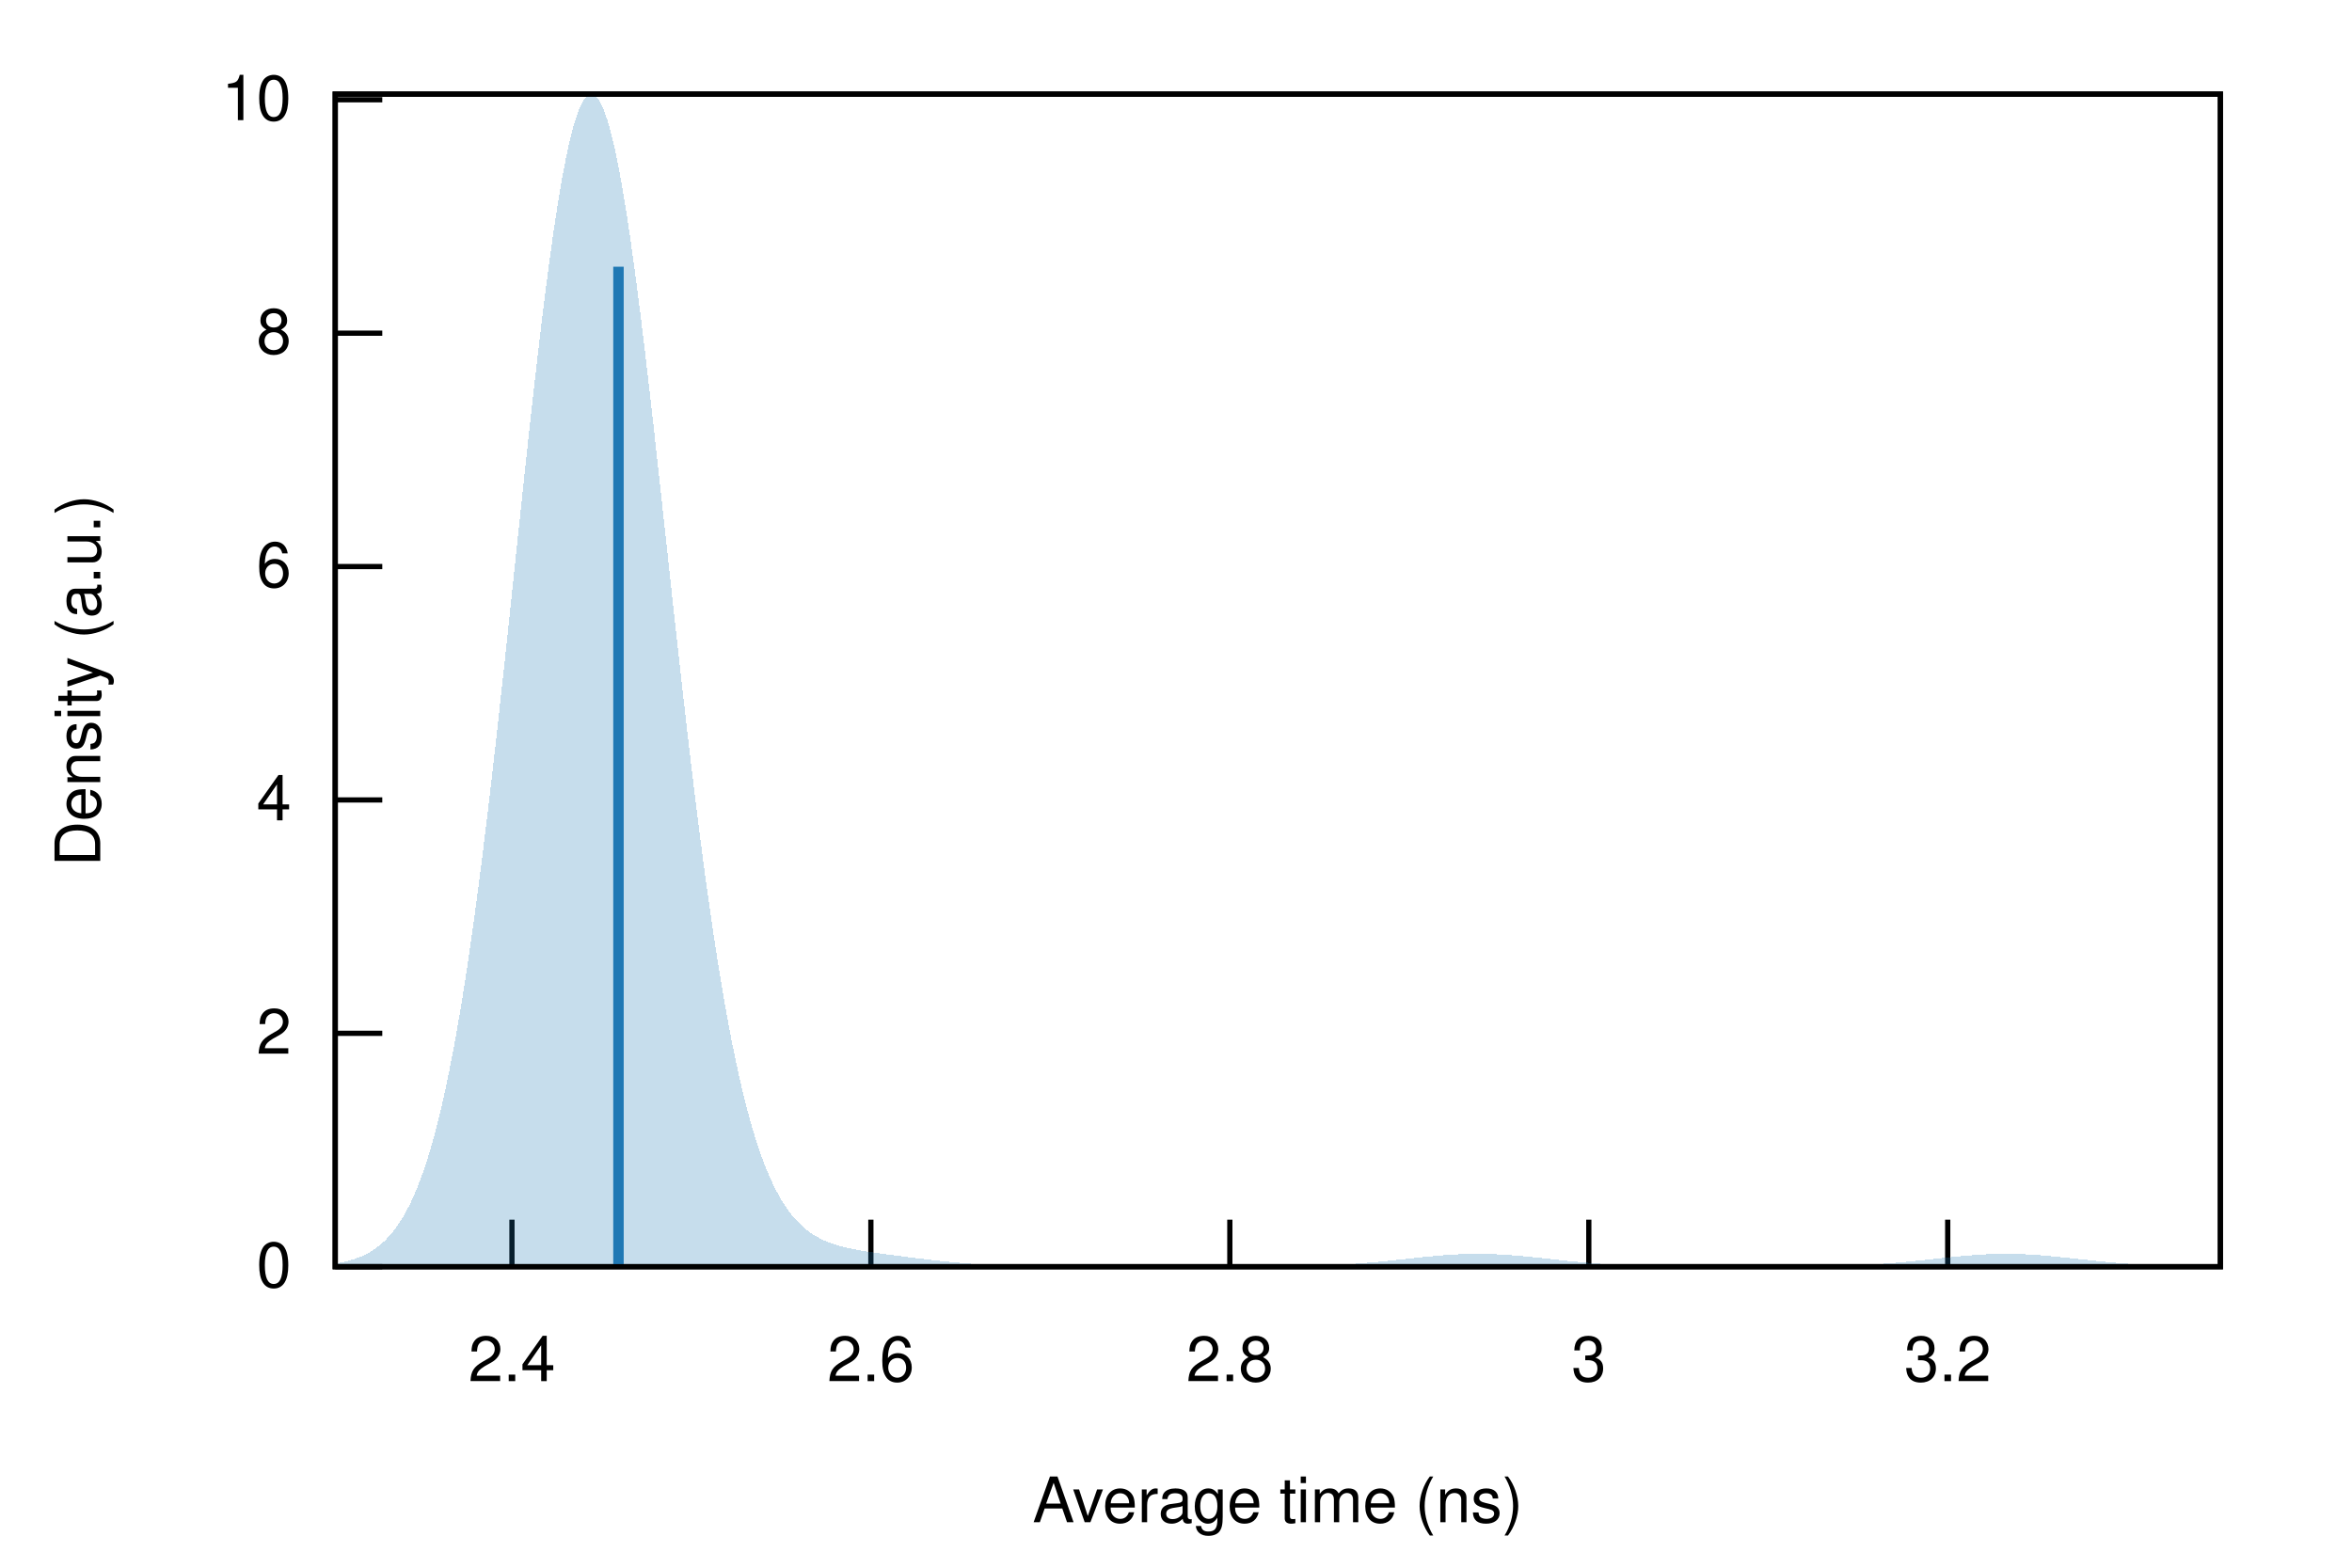
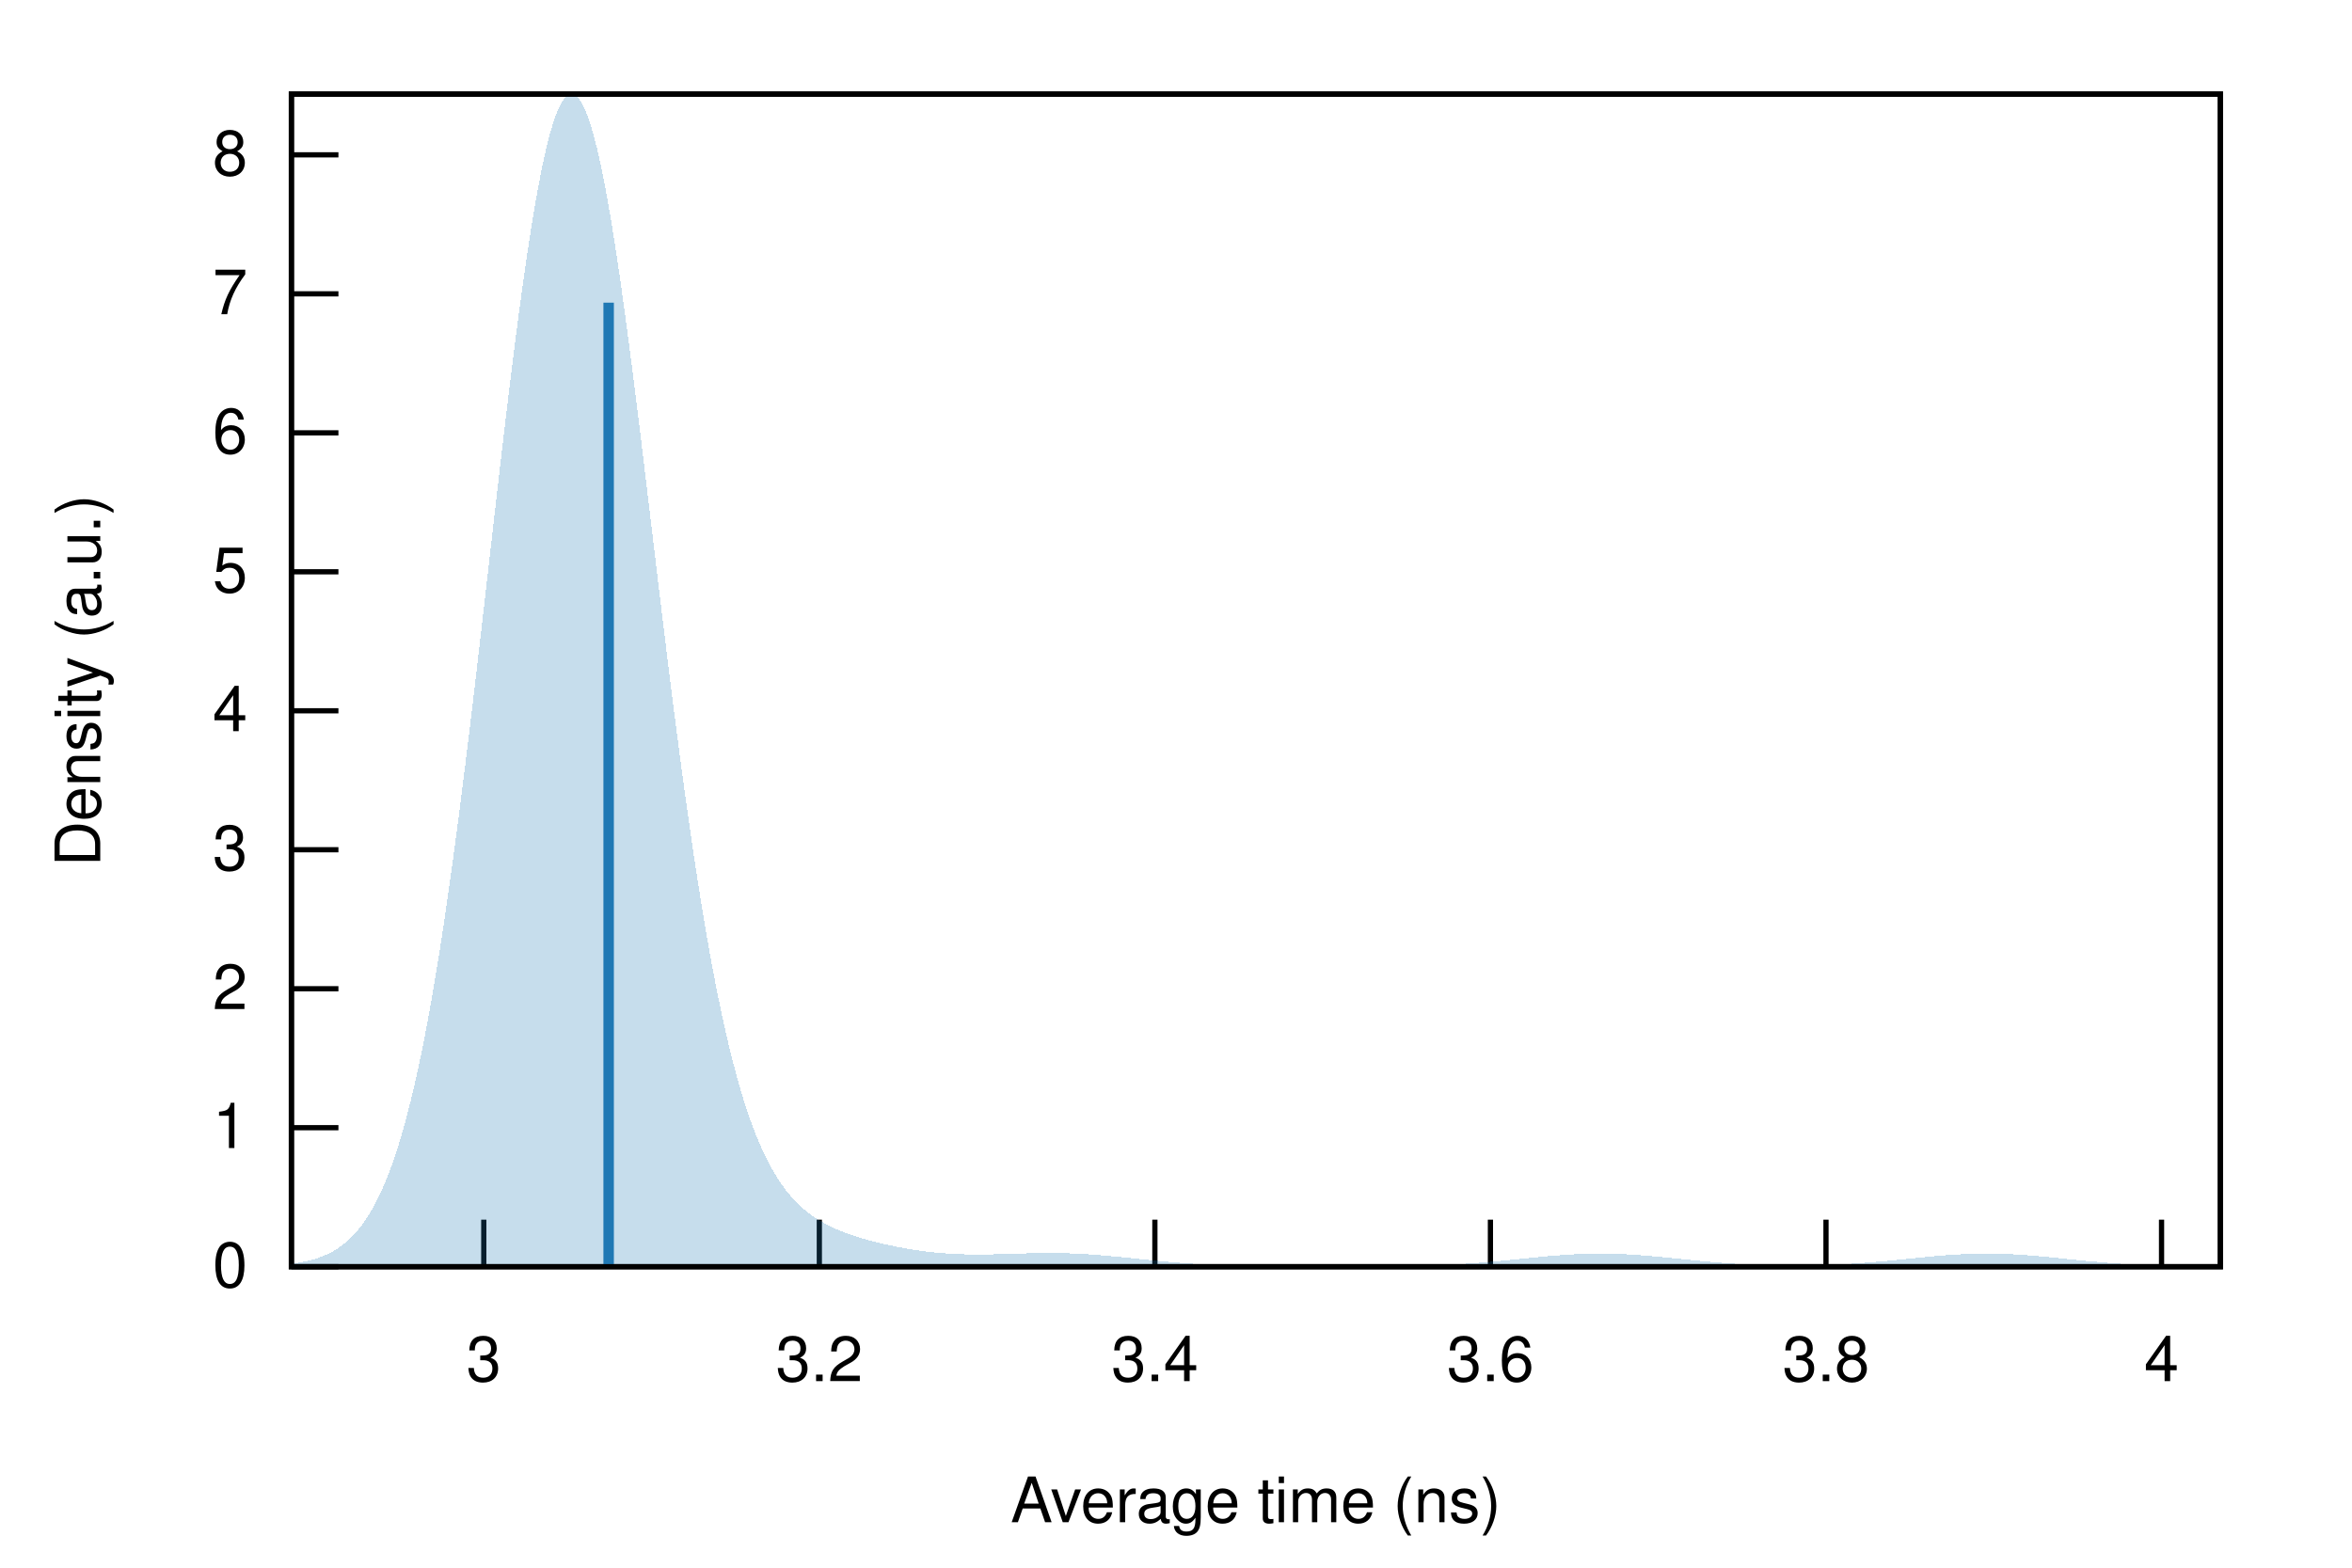
<svg xmlns="http://www.w3.org/2000/svg" xmlns:xlink="http://www.w3.org/1999/xlink" viewBox="0 0 450 300">
  <g id="gnuplot_canvas">
    <rect x="0" y="0" width="450" height="300" fill="none" />
    <defs>
      <circle id="gpDot" r="0.5" stroke-width="0.5" stroke="currentColor" />
      <path id="gpPt0" stroke-width="0.222" stroke="currentColor" d="M-1,0 h2 M0,-1 v2" />
      <path id="gpPt1" stroke-width="0.222" stroke="currentColor" d="M-1,-1 L1,1 M1,-1 L-1,1" />
      <path id="gpPt2" stroke-width="0.222" stroke="currentColor" d="M-1,0 L1,0 M0,-1 L0,1 M-1,-1 L1,1 M-1,1 L1,-1" />
      <rect id="gpPt3" stroke-width="0.222" stroke="currentColor" x="-1" y="-1" width="2" height="2" />
      <rect id="gpPt4" stroke-width="0.222" stroke="currentColor" fill="currentColor" x="-1" y="-1" width="2" height="2" />
      <circle id="gpPt5" stroke-width="0.222" stroke="currentColor" cx="0" cy="0" r="1" />
      <use xlink:href="#gpPt5" id="gpPt6" fill="currentColor" stroke="none" />
      <path id="gpPt7" stroke-width="0.222" stroke="currentColor" d="M0,-1.33 L-1.33,0.67 L1.33,0.67 z" />
      <use xlink:href="#gpPt7" id="gpPt8" fill="currentColor" stroke="none" />
      <use xlink:href="#gpPt7" id="gpPt9" stroke="currentColor" transform="rotate(180)" />
      <use xlink:href="#gpPt9" id="gpPt10" fill="currentColor" stroke="none" />
      <use xlink:href="#gpPt3" id="gpPt11" stroke="currentColor" transform="rotate(45)" />
      <use xlink:href="#gpPt11" id="gpPt12" fill="currentColor" stroke="none" />
      <path id="gpPt13" stroke-width="0.222" stroke="currentColor" d="M0,1.330 L1.265,0.411 L0.782,-1.067 L-0.782,-1.076 L-1.265,0.411 z" />
      <use xlink:href="#gpPt13" id="gpPt14" fill="currentColor" stroke="none" />
      <filter id="textbox" filterUnits="objectBoundingBox" x="0" y="0" height="1" width="1">
        <feFlood flood-color="white" flood-opacity="1" result="bgnd" />
        <feComposite in="SourceGraphic" in2="bgnd" operator="atop" />
      </filter>
      <filter id="greybox" filterUnits="objectBoundingBox" x="0" y="0" height="1" width="1">
        <feFlood flood-color="lightgrey" flood-opacity="1" result="grey" />
        <feComposite in="SourceGraphic" in2="grey" operator="atop" />
      </filter>
    </defs>
    <g fill="none" color="white" stroke="currentColor" stroke-width="1.00" stroke-linecap="butt" stroke-linejoin="miter">
</g>
    <g fill="none" color="black" stroke="currentColor" stroke-width="1.00" stroke-linecap="butt" stroke-linejoin="miter">
-       <path stroke="black" d="M64.14,242.40 L73.14,242.40  " />
-       <g transform="translate(55.75,246.30)" stroke="none" fill="black" font-family="Helvetica" font-size="12.00" text-anchor="end">
+       <path stroke="black" d="M55.75,242.40 L64.75,242.40  " />
+       <g transform="translate(47.36,246.30)" stroke="none" fill="black" font-family="Helvetica" font-size="12.00" text-anchor="end">
        <text>
          <tspan font-family="Helvetica"> 0</tspan>
        </text>
      </g>
    </g>
    <g fill="none" color="black" stroke="currentColor" stroke-width="1.00" stroke-linecap="butt" stroke-linejoin="miter">
-       <path stroke="black" d="M64.14,197.74 L73.14,197.74  " />
-       <g transform="translate(55.75,201.64)" stroke="none" fill="black" font-family="Helvetica" font-size="12.00" text-anchor="end">
+       <path stroke="black" d="M55.75,215.80 L64.75,215.80  " />
+       <g transform="translate(47.36,219.70)" stroke="none" fill="black" font-family="Helvetica" font-size="12.00" text-anchor="end">
+         <text>
+           <tspan font-family="Helvetica"> 1</tspan>
+         </text>
+       </g>
+     </g>
+     <g fill="none" color="black" stroke="currentColor" stroke-width="1.00" stroke-linecap="butt" stroke-linejoin="miter">
+       <path stroke="black" d="M55.75,189.21 L64.75,189.21  " />
+       <g transform="translate(47.36,193.11)" stroke="none" fill="black" font-family="Helvetica" font-size="12.00" text-anchor="end">
        <text>
          <tspan font-family="Helvetica"> 2</tspan>
        </text>
      </g>
    </g>
    <g fill="none" color="black" stroke="currentColor" stroke-width="1.00" stroke-linecap="butt" stroke-linejoin="miter">
-       <path stroke="black" d="M64.14,153.08 L73.14,153.08  " />
-       <g transform="translate(55.75,156.98)" stroke="none" fill="black" font-family="Helvetica" font-size="12.00" text-anchor="end">
+       <path stroke="black" d="M55.75,162.61 L64.75,162.61  " />
+       <g transform="translate(47.36,166.51)" stroke="none" fill="black" font-family="Helvetica" font-size="12.00" text-anchor="end">
+         <text>
+           <tspan font-family="Helvetica"> 3</tspan>
+         </text>
+       </g>
+     </g>
+     <g fill="none" color="black" stroke="currentColor" stroke-width="1.00" stroke-linecap="butt" stroke-linejoin="miter">
+       <path stroke="black" d="M55.75,136.02 L64.75,136.02  " />
+       <g transform="translate(47.36,139.92)" stroke="none" fill="black" font-family="Helvetica" font-size="12.00" text-anchor="end">
        <text>
          <tspan font-family="Helvetica"> 4</tspan>
        </text>
      </g>
    </g>
    <g fill="none" color="black" stroke="currentColor" stroke-width="1.00" stroke-linecap="butt" stroke-linejoin="miter">
-       <path stroke="black" d="M64.14,108.42 L73.14,108.42  " />
-       <g transform="translate(55.75,112.32)" stroke="none" fill="black" font-family="Helvetica" font-size="12.00" text-anchor="end">
+       <path stroke="black" d="M55.75,109.42 L64.75,109.42  " />
+       <g transform="translate(47.36,113.32)" stroke="none" fill="black" font-family="Helvetica" font-size="12.00" text-anchor="end">
+         <text>
+           <tspan font-family="Helvetica"> 5</tspan>
+         </text>
+       </g>
+     </g>
+     <g fill="none" color="black" stroke="currentColor" stroke-width="1.00" stroke-linecap="butt" stroke-linejoin="miter">
+       <path stroke="black" d="M55.75,82.83 L64.75,82.83  " />
+       <g transform="translate(47.36,86.73)" stroke="none" fill="black" font-family="Helvetica" font-size="12.00" text-anchor="end">
        <text>
          <tspan font-family="Helvetica"> 6</tspan>
        </text>
      </g>
    </g>
    <g fill="none" color="black" stroke="currentColor" stroke-width="1.00" stroke-linecap="butt" stroke-linejoin="miter">
-       <path stroke="black" d="M64.14,63.76 L73.14,63.76  " />
-       <g transform="translate(55.75,67.66)" stroke="none" fill="black" font-family="Helvetica" font-size="12.00" text-anchor="end">
+       <path stroke="black" d="M55.75,56.23 L64.75,56.23  " />
+       <g transform="translate(47.36,60.13)" stroke="none" fill="black" font-family="Helvetica" font-size="12.00" text-anchor="end">
+         <text>
+           <tspan font-family="Helvetica"> 7</tspan>
+         </text>
+       </g>
+     </g>
+     <g fill="none" color="black" stroke="currentColor" stroke-width="1.00" stroke-linecap="butt" stroke-linejoin="miter">
+       <path stroke="black" d="M55.75,29.63 L64.75,29.63  " />
+       <g transform="translate(47.36,33.53)" stroke="none" fill="black" font-family="Helvetica" font-size="12.00" text-anchor="end">
        <text>
          <tspan font-family="Helvetica"> 8</tspan>
        </text>
      </g>
    </g>
    <g fill="none" color="black" stroke="currentColor" stroke-width="1.00" stroke-linecap="butt" stroke-linejoin="miter">
-       <path stroke="black" d="M64.14,19.09 L73.14,19.09  " />
-       <g transform="translate(55.75,22.99)" stroke="none" fill="black" font-family="Helvetica" font-size="12.00" text-anchor="end">
-         <text>
-           <tspan font-family="Helvetica"> 10</tspan>
-         </text>
-       </g>
-     </g>
-     <g fill="none" color="black" stroke="currentColor" stroke-width="1.00" stroke-linecap="butt" stroke-linejoin="miter">
-       <path stroke="black" d="M97.95,242.40 L97.95,233.40  " />
-       <g transform="translate(97.95,264.30)" stroke="none" fill="black" font-family="Helvetica" font-size="12.00" text-anchor="middle">
-         <text>
-           <tspan font-family="Helvetica"> 2.4</tspan>
-         </text>
-       </g>
-     </g>
-     <g fill="none" color="black" stroke="currentColor" stroke-width="1.00" stroke-linecap="butt" stroke-linejoin="miter">
-       <path stroke="black" d="M166.62,242.40 L166.62,233.40  " />
-       <g transform="translate(166.62,264.30)" stroke="none" fill="black" font-family="Helvetica" font-size="12.00" text-anchor="middle">
-         <text>
-           <tspan font-family="Helvetica"> 2.6</tspan>
-         </text>
-       </g>
-     </g>
-     <g fill="none" color="black" stroke="currentColor" stroke-width="1.00" stroke-linecap="butt" stroke-linejoin="miter">
-       <path stroke="black" d="M235.30,242.40 L235.30,233.40  " />
-       <g transform="translate(235.30,264.30)" stroke="none" fill="black" font-family="Helvetica" font-size="12.00" text-anchor="middle">
-         <text>
-           <tspan font-family="Helvetica"> 2.8</tspan>
-         </text>
-       </g>
-     </g>
-     <g fill="none" color="black" stroke="currentColor" stroke-width="1.00" stroke-linecap="butt" stroke-linejoin="miter">
-       <path stroke="black" d="M303.98,242.40 L303.98,233.40  " />
-       <g transform="translate(303.98,264.30)" stroke="none" fill="black" font-family="Helvetica" font-size="12.00" text-anchor="middle">
+       <path stroke="black" d="M92.56,242.40 L92.56,233.40  " />
+       <g transform="translate(92.56,264.30)" stroke="none" fill="black" font-family="Helvetica" font-size="12.00" text-anchor="middle">
        <text>
          <tspan font-family="Helvetica"> 3</tspan>
        </text>
      </g>
    </g>
    <g fill="none" color="black" stroke="currentColor" stroke-width="1.00" stroke-linecap="butt" stroke-linejoin="miter">
-       <path stroke="black" d="M372.65,242.40 L372.65,233.40  " />
-       <g transform="translate(372.65,264.30)" stroke="none" fill="black" font-family="Helvetica" font-size="12.00" text-anchor="middle">
+       <path stroke="black" d="M156.76,242.40 L156.76,233.40  " />
+       <g transform="translate(156.76,264.30)" stroke="none" fill="black" font-family="Helvetica" font-size="12.00" text-anchor="middle">
        <text>
          <tspan font-family="Helvetica"> 3.2</tspan>
        </text>
      </g>
    </g>
    <g fill="none" color="black" stroke="currentColor" stroke-width="1.00" stroke-linecap="butt" stroke-linejoin="miter">
+       <path stroke="black" d="M220.96,242.40 L220.96,233.40  " />
+       <g transform="translate(220.96,264.30)" stroke="none" fill="black" font-family="Helvetica" font-size="12.00" text-anchor="middle">
+         <text>
+           <tspan font-family="Helvetica"> 3.4</tspan>
+         </text>
+       </g>
+     </g>
+     <g fill="none" color="black" stroke="currentColor" stroke-width="1.00" stroke-linecap="butt" stroke-linejoin="miter">
+       <path stroke="black" d="M285.16,242.40 L285.16,233.40  " />
+       <g transform="translate(285.16,264.30)" stroke="none" fill="black" font-family="Helvetica" font-size="12.00" text-anchor="middle">
+         <text>
+           <tspan font-family="Helvetica"> 3.6</tspan>
+         </text>
+       </g>
+     </g>
+     <g fill="none" color="black" stroke="currentColor" stroke-width="1.00" stroke-linecap="butt" stroke-linejoin="miter">
+       <path stroke="black" d="M349.36,242.40 L349.36,233.40  " />
+       <g transform="translate(349.36,264.30)" stroke="none" fill="black" font-family="Helvetica" font-size="12.00" text-anchor="middle">
+         <text>
+           <tspan font-family="Helvetica"> 3.8</tspan>
+         </text>
+       </g>
+     </g>
+     <g fill="none" color="black" stroke="currentColor" stroke-width="1.00" stroke-linecap="butt" stroke-linejoin="miter">
+       <path stroke="black" d="M413.56,242.40 L413.56,233.40  " />
+       <g transform="translate(413.56,264.30)" stroke="none" fill="black" font-family="Helvetica" font-size="12.00" text-anchor="middle">
+         <text>
+           <tspan font-family="Helvetica"> 4</tspan>
+         </text>
+       </g>
+     </g>
+     <g fill="none" color="black" stroke="currentColor" stroke-width="1.00" stroke-linecap="butt" stroke-linejoin="miter">
</g>
    <g fill="none" color="black" stroke="currentColor" stroke-width="1.00" stroke-linecap="butt" stroke-linejoin="miter">
-       <path stroke="black" d="M64.14,18.01 L64.14,242.40 L424.82,242.40 L424.82,18.01 L64.14,18.01 Z  " />
+       <path stroke="black" d="M55.75,18.01 L55.75,242.40 L424.82,242.40 L424.82,18.01 L55.75,18.01 Z  " />
    </g>
    <g fill="none" color="black" stroke="currentColor" stroke-width="1.00" stroke-linecap="butt" stroke-linejoin="miter">
      <g transform="translate(19.18,130.21) rotate(270)" stroke="none" fill="black" font-family="Helvetica" font-size="12.00" text-anchor="middle">
        <text>
          <tspan font-family="Helvetica">Density (a.u.)</tspan>
        </text>
      </g>
    </g>
    <g fill="none" color="black" stroke="currentColor" stroke-width="1.00" stroke-linecap="butt" stroke-linejoin="miter">
-       <g transform="translate(244.48,291.30)" stroke="none" fill="black" font-family="Helvetica" font-size="12.00" text-anchor="middle">
+       <g transform="translate(240.28,291.30)" stroke="none" fill="black" font-family="Helvetica" font-size="12.00" text-anchor="middle">
        <text>
          <tspan font-family="Helvetica">Average time (ns)</tspan>
        </text>
      </g>
    </g>
    <g fill="none" color="black" stroke="currentColor" stroke-width="1.00" stroke-linecap="butt" stroke-linejoin="miter">
</g>
    <g id="gnuplot_plot_1">
      <g fill="none" color="black" stroke="currentColor" stroke-width="1.00" stroke-linecap="butt" stroke-linejoin="miter">
        <g stroke="none" shape-rendering="crispEdges">
-           <polygon fill="rgb( 31, 120, 180)" fill-opacity="0.25" points="64.14,241.77 64.86,241.66 65.59,241.52 66.31,241.35 67.03,241.16 67.75,240.94 68.48,240.69 69.20,240.40 69.92,240.06 70.65,239.67 71.37,239.23 72.09,238.73 72.81,238.16 73.54,237.51 74.26,236.77 74.98,235.95 75.70,235.02 76.43,233.98 77.15,232.82 77.87,231.52 78.60,230.09 79.32,228.50 80.04,226.75 80.76,224.82 81.49,222.71 82.21,220.40 82.93,217.89 83.66,215.16 84.38,212.21 85.10,209.02 85.82,205.59 86.55,201.92 87.27,197.99 87.99,193.81 88.72,189.38 89.44,184.69 90.16,179.74 90.88,174.56 91.61,169.13 92.33,163.47 93.05,157.59 93.78,151.52 94.50,145.25 95.22,138.83 95.94,132.26 96.67,125.57 97.39,118.80 98.11,111.97 98.83,105.12 99.56,98.27 100.28,91.47 101.00,84.76 101.73,78.16 102.45,71.72 103.17,65.48 103.89,59.48 104.62,53.75 105.34,48.34 106.06,43.27 106.79,38.59 107.51,34.32 108.23,30.50 108.95,27.15 109.68,24.29 110.40,21.95 111.12,20.14 111.85,18.88 112.57,18.17 113.29,18.01 114.01,18.41 114.74,19.36 115.46,20.86 116.18,22.89 116.90,25.44 117.63,28.48 118.35,32.00 119.07,35.96 119.80,40.35 120.52,45.12 121.24,50.24 121.96,55.68 122.69,61.41 123.41,67.38 124.13,73.56 124.86,79.91 125.58,86.40 126.30,92.97 127.02,99.61 127.75,106.27 128.47,112.93 129.19,119.54 129.92,126.09 130.64,132.54 131.36,138.86 132.08,145.04 132.81,151.06 133.53,156.90 134.25,162.53 134.97,167.96 135.70,173.16 136.42,178.14 137.14,182.88 137.87,187.37 138.59,191.63 139.31,195.65 140.03,199.42 140.76,202.96 141.48,206.27 142.20,209.35 142.93,212.21 143.65,214.86 144.37,217.31 145.09,219.56 145.82,221.62 146.54,223.51 147.26,225.23 147.99,226.80 148.71,228.22 149.43,229.50 150.15,230.66 150.88,231.70 151.60,232.64 152.32,233.47 153.05,234.22 153.77,234.88 154.49,235.47 155.21,236.00 155.94,236.46 156.66,236.87 157.38,237.24 158.10,237.56 158.83,237.85 159.55,238.10 160.27,238.33 161.00,238.53 161.72,238.71 162.44,238.87 163.16,239.02 163.89,239.16 164.61,239.29 165.33,239.41 166.06,239.52 166.78,239.63 167.50,239.74 168.22,239.84 168.95,239.94 169.67,240.04 170.39,240.13 171.12,240.23 171.84,240.32 172.56,240.41 173.28,240.50 174.01,240.60 174.73,240.69 175.45,240.78 176.17,240.86 176.90,240.95 177.62,241.04 178.34,241.12 179.07,241.20 179.79,241.28 180.51,241.35 181.23,241.43 181.96,241.50 182.68,241.57 183.40,241.63 184.13,241.69 184.85,241.75 185.57,241.81 186.29,241.86 187.02,241.91 187.74,241.95 188.46,241.99 189.19,242.03 189.91,242.07 190.63,242.10 191.35,242.13 192.08,242.16 192.80,242.19 193.52,242.21 194.25,242.23 194.97,242.25 195.69,242.27 196.41,242.29 197.14,242.30 197.86,242.31 198.58,242.32 199.30,242.33 200.03,242.34 200.75,242.35 201.47,242.36 202.20,242.36 202.92,242.37 203.64,242.37 204.36,242.38 205.09,242.38 205.81,242.38 206.53,242.39 207.26,242.39 207.98,242.39 208.70,242.39 209.42,242.39 210.15,242.39 210.87,242.40 211.59,242.40 212.32,242.40 213.04,242.40 213.76,242.40 214.48,242.40 215.21,242.40 215.93,242.40 216.65,242.40 217.37,242.40 218.10,242.40 218.82,242.40 219.54,242.40 220.27,242.40 220.99,242.40 221.71,242.40 222.43,242.40 223.16,242.40 223.88,242.40 224.60,242.40 225.33,242.40 226.05,242.40 226.77,242.40 227.49,242.40 228.22,242.40 228.94,242.40 229.66,242.40 230.39,242.40 231.11,242.40 231.83,242.40 232.55,242.40 233.28,242.40 234.00,242.40 234.72,242.39 235.44,242.39 236.17,242.39 236.89,242.39 237.61,242.39 238.34,242.39 239.06,242.38 239.78,242.38 240.50,242.38 241.23,242.38 241.95,242.37 242.67,242.37 243.40,242.36 244.12,242.35 244.84,242.35 245.56,242.34 246.29,242.33 247.01,242.32 247.73,242.31 248.46,242.29 249.18,242.28 249.90,242.26 250.62,242.24 251.35,242.22 252.07,242.20 252.79,242.18 253.52,242.15 254.24,242.12 254.96,242.09 255.68,242.05 256.41,242.01 257.13,241.97 257.85,241.93 258.57,241.88 259.30,241.83 260.02,241.78 260.74,241.72 261.47,241.66 262.19,241.60 262.91,241.54 263.63,241.47 264.36,241.40 265.08,241.33 265.80,241.26 266.53,241.18 267.25,241.10 267.97,241.02 268.69,240.95 269.42,240.87 270.14,240.79 270.86,240.71 271.59,240.63 272.31,240.56 273.03,240.49 273.75,240.42 274.48,240.35 275.20,240.29 275.92,240.23 276.64,240.17 277.37,240.12 278.09,240.08 278.81,240.04 279.54,240.01 280.26,239.98 280.98,239.96 281.70,239.95 282.43,239.94 283.15,239.94 283.87,239.95 284.60,239.96 285.32,239.98 286.04,240.01 286.76,240.05 287.49,240.09 288.21,240.13 288.93,240.18 289.66,240.24 290.38,240.30 291.10,240.36 291.82,240.43 292.55,240.50 293.27,240.57 293.99,240.65 294.71,240.72 295.44,240.80 296.16,240.88 296.88,240.96 297.61,241.04 298.33,241.12 299.05,241.19 299.77,241.27 300.50,241.34 301.22,241.41 301.94,241.48 302.67,241.55 303.39,241.61 304.11,241.67 304.83,241.73 305.56,241.79 306.28,241.84 307.00,241.89 307.73,241.94 308.45,241.98 309.17,242.02 309.89,242.06 310.62,242.09 311.34,242.12 312.06,242.15 312.79,242.18 313.51,242.20 314.23,242.23 314.95,242.25 315.68,242.26 316.40,242.28 317.12,242.30 317.84,242.31 318.57,242.32 319.29,242.33 320.01,242.34 320.74,242.35 321.46,242.36 322.18,242.36 322.90,242.37 323.63,242.37 324.35,242.38 325.07,242.38 325.80,242.38 326.52,242.38 327.24,242.39 327.96,242.39 328.69,242.39 329.41,242.39 330.13,242.39 330.86,242.39 331.58,242.39 332.30,242.39 333.02,242.39 333.75,242.39 334.47,242.39 335.19,242.39 335.91,242.39 336.64,242.39 337.36,242.39 338.08,242.39 338.81,242.39 339.53,242.39 340.25,242.38 340.97,242.38 341.70,242.38 342.42,242.37 343.14,242.37 343.87,242.36 344.59,242.36 345.31,242.35 346.03,242.35 346.76,242.34 347.48,242.33 348.20,242.32 348.93,242.30 349.65,242.29 350.37,242.27 351.09,242.26 351.82,242.24 352.54,242.22 353.26,242.20 353.99,242.17 354.71,242.14 355.43,242.11 356.15,242.08 356.88,242.04 357.60,242.00 358.32,241.96 359.04,241.92 359.77,241.87 360.49,241.82 361.21,241.77 361.94,241.71 362.66,241.65 363.38,241.59 364.10,241.52 364.83,241.46 365.55,241.39 366.27,241.31 367.00,241.24 367.72,241.16 368.44,241.09 369.16,241.01 369.89,240.93 370.61,240.85 371.33,240.77 372.06,240.70 372.78,240.62 373.50,240.54 374.22,240.47 374.95,240.40 375.67,240.34 376.39,240.27 377.11,240.22 377.84,240.16 378.56,240.11 379.28,240.07 380.01,240.03 380.73,240.00 381.45,239.98 382.17,239.96 382.90,239.95 383.62,239.94 384.34,239.94 385.07,239.95 385.79,239.97 386.51,239.99 387.23,240.02 387.96,240.05 388.68,240.09 389.40,240.14 390.13,240.19 390.85,240.25 391.57,240.31 392.29,240.37 393.02,240.44 393.74,240.51 394.46,240.59 395.18,240.66 395.91,240.74 396.63,240.82 397.35,240.90 398.08,240.98 398.80,241.05 399.52,241.13 400.24,241.21 400.97,241.28 401.69,241.36 402.41,241.43 403.14,241.50 403.86,241.56 404.58,241.63 405.30,241.69 406.03,241.75 406.75,241.80 407.47,241.85 408.20,241.90 408.92,241.95 409.64,241.99 410.36,242.03 411.09,242.06 411.81,242.10 412.53,242.13 413.26,242.16 413.98,242.19 414.70,242.21 415.42,242.23 416.15,242.25 416.87,242.27 417.59,242.28 418.31,242.30 419.04,242.31 419.76,242.32 420.48,242.33 421.21,242.34 421.93,242.35 422.65,242.36 423.37,242.36 424.10,242.37 424.82,242.37 424.82,242.40 424.10,242.40 423.37,242.40 422.65,242.40 421.93,242.40 421.21,242.40 420.48,242.40 419.76,242.40 419.04,242.40 418.31,242.40 417.59,242.40 416.87,242.40 416.15,242.40 415.42,242.40 414.70,242.40 413.98,242.40 413.26,242.40 412.53,242.40 411.81,242.40 411.09,242.40 410.36,242.40 409.64,242.40 408.92,242.40 408.20,242.40 407.47,242.40 406.75,242.40 406.03,242.40 405.30,242.40 404.58,242.40 403.86,242.40 403.14,242.40 402.41,242.40 401.69,242.40 400.97,242.40 400.24,242.40 399.52,242.40 398.80,242.40 398.08,242.40 397.35,242.40 396.63,242.40 395.91,242.40 395.18,242.40 394.46,242.40 393.74,242.40 393.02,242.40 392.29,242.40 391.57,242.40 390.85,242.40 390.13,242.40 389.40,242.40 388.68,242.40 387.96,242.40 387.23,242.40 386.51,242.40 385.79,242.40 385.07,242.40 384.34,242.40 383.62,242.40 382.90,242.40 382.17,242.40 381.45,242.40 380.73,242.40 380.01,242.40 379.28,242.40 378.56,242.40 377.84,242.40 377.11,242.40 376.39,242.40 375.67,242.40 374.95,242.40 374.22,242.40 373.50,242.40 372.78,242.40 372.06,242.40 371.33,242.40 370.61,242.40 369.89,242.40 369.16,242.40 368.44,242.40 367.72,242.40 367.00,242.40 366.27,242.40 365.55,242.40 364.83,242.40 364.10,242.40 363.38,242.40 362.66,242.40 361.94,242.40 361.21,242.40 360.49,242.40 359.77,242.40 359.04,242.40 358.32,242.40 357.60,242.40 356.88,242.40 356.15,242.40 355.43,242.40 354.71,242.40 353.99,242.40 353.26,242.40 352.54,242.40 351.82,242.40 351.09,242.40 350.37,242.40 349.65,242.40 348.93,242.40 348.20,242.40 347.48,242.40 346.76,242.40 346.03,242.40 345.31,242.40 344.59,242.40 343.87,242.40 343.14,242.40 342.42,242.40 341.70,242.40 340.97,242.40 340.25,242.40 339.53,242.40 338.81,242.40 338.08,242.40 337.36,242.40 336.64,242.40 335.91,242.40 335.19,242.40 334.47,242.40 333.75,242.40 333.02,242.40 332.30,242.40 331.58,242.40 330.86,242.40 330.13,242.40 329.41,242.40 328.69,242.40 327.96,242.40 327.24,242.40 326.52,242.40 325.80,242.40 325.07,242.40 324.35,242.40 323.63,242.40 322.90,242.40 322.18,242.40 321.46,242.40 320.74,242.40 320.01,242.40 319.29,242.40 318.57,242.40 317.84,242.40 317.12,242.40 316.40,242.40 315.68,242.40 314.95,242.40 314.23,242.40 313.51,242.40 312.79,242.40 312.06,242.40 311.34,242.40 310.62,242.40 309.89,242.40 309.17,242.40 308.45,242.40 307.73,242.40 307.00,242.40 306.28,242.40 305.56,242.40 304.83,242.40 304.11,242.40 303.39,242.40 302.67,242.40 301.94,242.40 301.22,242.40 300.50,242.40 299.77,242.40 299.05,242.40 298.33,242.40 297.61,242.40 296.88,242.40 296.16,242.40 295.44,242.40 294.71,242.40 293.99,242.40 293.27,242.40 292.55,242.40 291.82,242.40 291.10,242.40 290.38,242.40 289.66,242.40 288.93,242.40 288.21,242.40 287.49,242.40 286.76,242.40 286.04,242.40 285.32,242.40 284.60,242.40 283.87,242.40 283.15,242.40 282.43,242.40 281.70,242.40 280.98,242.40 280.26,242.40 279.54,242.40 278.81,242.40 278.09,242.40 277.37,242.40 276.64,242.40 275.92,242.40 275.20,242.40 274.48,242.40 273.75,242.40 273.03,242.40 272.31,242.40 271.59,242.40 270.86,242.40 270.14,242.40 269.42,242.40 268.69,242.40 267.97,242.40 267.25,242.40 266.53,242.40 265.80,242.40 265.08,242.40 264.36,242.40 263.63,242.40 262.91,242.40 262.19,242.40 261.47,242.40 260.74,242.40 260.02,242.40 259.30,242.40 258.57,242.40 257.85,242.40 257.13,242.40 256.41,242.40 255.68,242.40 254.96,242.40 254.24,242.40 253.52,242.40 252.79,242.40 252.07,242.40 251.35,242.40 250.62,242.40 249.90,242.40 249.18,242.40 248.46,242.40 247.73,242.40 247.01,242.40 246.29,242.40 245.56,242.40 244.84,242.40 244.12,242.40 243.40,242.40 242.67,242.40 241.95,242.40 241.23,242.40 240.50,242.40 239.78,242.40 239.06,242.40 238.34,242.40 237.61,242.40 236.89,242.40 236.17,242.40 235.44,242.40 234.72,242.40 234.00,242.40 233.28,242.40 232.55,242.40 231.83,242.40 231.11,242.40 230.39,242.40 229.66,242.40 228.94,242.40 228.22,242.40 227.49,242.40 226.77,242.40 226.05,242.40 225.33,242.40 224.60,242.40 223.88,242.40 223.16,242.40 222.43,242.40 221.71,242.40 220.99,242.40 220.27,242.40 219.54,242.40 218.82,242.40 218.10,242.40 217.37,242.40 216.65,242.40 215.93,242.40 215.21,242.40 214.48,242.40 213.76,242.40 213.04,242.40 212.32,242.40 211.59,242.40 210.87,242.40 210.15,242.40 209.42,242.40 208.70,242.40 207.98,242.40 207.26,242.40 206.53,242.40 205.81,242.40 205.09,242.40 204.36,242.40 203.64,242.40 202.92,242.40 202.20,242.40 201.47,242.40 200.75,242.40 200.03,242.40 199.30,242.40 198.58,242.40 197.86,242.40 197.14,242.40 196.41,242.40 195.69,242.40 194.97,242.40 194.25,242.40 193.52,242.40 192.80,242.40 192.08,242.40 191.35,242.40 190.63,242.40 189.91,242.40 189.19,242.40 188.46,242.40 187.74,242.40 187.02,242.40 186.29,242.40 185.57,242.40 184.85,242.40 184.13,242.40 183.40,242.40 182.68,242.40 181.96,242.40 181.23,242.40 180.51,242.40 179.79,242.40 179.07,242.40 178.34,242.40 177.62,242.40 176.90,242.40 176.17,242.40 175.45,242.40 174.73,242.40 174.01,242.40 173.28,242.40 172.56,242.40 171.84,242.40 171.12,242.40 170.39,242.40 169.67,242.40 168.95,242.40 168.22,242.40 167.50,242.40 166.78,242.40 166.06,242.40 165.33,242.40 164.61,242.40 163.89,242.40 163.16,242.40 162.44,242.40 161.72,242.40 161.00,242.40 160.27,242.40 159.55,242.40 158.83,242.40 158.10,242.40 157.38,242.40 156.66,242.40 155.94,242.40 155.21,242.40 154.49,242.40 153.77,242.40 153.05,242.40 152.32,242.40 151.60,242.40 150.88,242.40 150.15,242.40 149.43,242.40 148.71,242.40 147.99,242.40 147.26,242.40 146.54,242.40 145.82,242.40 145.09,242.40 144.37,242.40 143.65,242.40 142.93,242.40 142.20,242.40 141.48,242.40 140.76,242.40 140.03,242.40 139.31,242.40 138.59,242.40 137.87,242.40 137.14,242.40 136.42,242.40 135.70,242.40 134.97,242.40 134.25,242.40 133.53,242.40 132.81,242.40 132.08,242.40 131.36,242.40 130.64,242.40 129.92,242.40 129.19,242.40 128.47,242.40 127.75,242.40 127.02,242.40 126.30,242.40 125.58,242.40 124.86,242.40 124.13,242.40 123.41,242.40 122.69,242.40 121.96,242.40 121.24,242.40 120.52,242.40 119.80,242.40 119.07,242.40 118.35,242.40 117.63,242.40 116.90,242.40 116.18,242.40 115.46,242.40 114.74,242.40 114.01,242.40 113.29,242.40 112.57,242.40 111.85,242.40 111.12,242.40 110.40,242.40 109.68,242.40 108.95,242.40 108.23,242.40 107.51,242.40 106.79,242.40 106.06,242.40 105.34,242.40 104.62,242.40 103.89,242.40 103.17,242.40 102.45,242.40 101.73,242.40 101.00,242.40 100.28,242.40 99.56,242.40 98.83,242.40 98.11,242.40 97.39,242.40 96.67,242.40 95.94,242.40 95.22,242.40 94.50,242.40 93.78,242.40 93.05,242.40 92.33,242.40 91.61,242.40 90.88,242.40 90.16,242.40 89.44,242.40 88.72,242.40 87.99,242.40 87.27,242.40 86.55,242.40 85.82,242.40 85.10,242.40 84.38,242.40 83.66,242.40 82.93,242.40 82.21,242.40 81.49,242.40 80.76,242.40 80.04,242.40 79.32,242.40 78.60,242.40 77.87,242.40 77.15,242.40 76.43,242.40 75.70,242.40 74.98,242.40 74.26,242.40 73.54,242.40 72.81,242.40 72.09,242.40 71.37,242.40 70.65,242.40 69.92,242.40 69.20,242.40 68.48,242.40 67.75,242.40 67.03,242.40 66.31,242.40 65.59,242.40 64.86,242.40 64.14,242.40 " />
+           <polygon fill="rgb( 31, 120, 180)" fill-opacity="0.25" points="55.75,241.84 56.49,241.74 57.23,241.62 57.97,241.48 58.71,241.33 59.45,241.14 60.19,240.94 60.93,240.70 61.67,240.42 62.41,240.11 63.15,239.75 63.89,239.35 64.63,238.89 65.37,238.37 66.10,237.79 66.84,237.13 67.58,236.40 68.32,235.58 69.06,234.66 69.80,233.65 70.54,232.52 71.28,231.27 72.02,229.89 72.76,228.38 73.50,226.72 74.24,224.91 74.98,222.93 75.72,220.78 76.46,218.44 77.20,215.91 77.94,213.19 78.68,210.26 79.42,207.12 80.16,203.76 80.90,200.18 81.64,196.37 82.38,192.33 83.12,188.07 83.86,183.58 84.60,178.87 85.33,173.94 86.07,168.79 86.81,163.44 87.55,157.90 88.29,152.17 89.03,146.28 89.77,140.24 90.51,134.06 91.25,127.78 91.99,121.41 92.73,114.98 93.47,108.51 94.21,102.03 94.95,95.58 95.69,89.18 96.43,82.86 97.17,76.66 97.91,70.62 98.65,64.75 99.39,59.10 100.13,53.70 100.87,48.57 101.61,43.76 102.35,39.29 103.09,35.18 103.83,31.46 104.56,28.16 105.30,25.29 106.04,22.88 106.78,20.94 107.52,19.47 108.26,18.49 109.00,18.01 109.74,18.02 110.48,18.53 111.22,19.53 111.96,21.01 112.70,22.95 113.44,25.36 114.18,28.21 114.92,31.47 115.66,35.13 116.40,39.17 117.14,43.55 117.88,48.25 118.62,53.24 119.36,58.49 120.10,63.97 120.84,69.64 121.58,75.47 122.32,81.44 123.06,87.50 123.79,93.64 124.53,99.81 125.27,105.99 126.01,112.16 126.75,118.29 127.49,124.34 128.23,130.31 128.97,136.17 129.71,141.89 130.45,147.47 131.19,152.89 131.93,158.14 132.67,163.20 133.41,168.07 134.15,172.74 134.89,177.20 135.63,181.46 136.37,185.50 137.11,189.33 137.85,192.96 138.59,196.37 139.33,199.59 140.07,202.60 140.81,205.42 141.55,208.05 142.29,210.51 143.03,212.79 143.76,214.90 144.50,216.86 145.24,218.66 145.98,220.33 146.72,221.86 147.46,223.27 148.20,224.56 148.94,225.75 149.68,226.84 150.42,227.83 151.16,228.74 151.90,229.57 152.64,230.33 153.38,231.03 154.12,231.66 154.86,232.24 155.60,232.78 156.34,233.27 157.08,233.72 157.82,234.14 158.56,234.52 159.30,234.88 160.04,235.22 160.78,235.53 161.52,235.82 162.26,236.09 162.99,236.35 163.73,236.59 164.47,236.82 165.21,237.05 165.95,237.26 166.69,237.46 167.43,237.65 168.17,237.83 168.91,238.01 169.65,238.18 170.39,238.34 171.13,238.49 171.87,238.64 172.61,238.78 173.35,238.91 174.09,239.04 174.83,239.16 175.57,239.27 176.31,239.37 177.05,239.47 177.79,239.56 178.53,239.64 179.27,239.72 180.01,239.78 180.75,239.84 181.49,239.90 182.22,239.94 182.96,239.98 183.70,240.01 184.44,240.03 185.18,240.05 185.92,240.06 186.66,240.07 187.40,240.07 188.14,240.06 188.88,240.05 189.62,240.04 190.36,240.02 191.10,240.01 191.84,239.98 192.58,239.96 193.32,239.94 194.06,239.92 194.80,239.89 195.54,239.87 196.28,239.85 197.02,239.83 197.76,239.82 198.50,239.80 199.24,239.79 199.98,239.79 200.72,239.78 201.45,239.79 202.19,239.79 202.93,239.81 203.67,239.82 204.41,239.84 205.15,239.87 205.89,239.90 206.63,239.94 207.37,239.98 208.11,240.02 208.85,240.07 209.59,240.13 210.33,240.18 211.07,240.25 211.81,240.31 212.55,240.38 213.29,240.45 214.03,240.52 214.77,240.59 215.51,240.67 216.25,240.74 216.99,240.82 217.73,240.90 218.47,240.97 219.21,241.05 219.95,241.12 220.69,241.19 221.42,241.27 222.16,241.34 222.90,241.41 223.64,241.47 224.38,241.54 225.12,241.60 225.86,241.66 226.60,241.71 227.34,241.77 228.08,241.82 228.82,241.86 229.56,241.91 230.30,241.95 231.04,241.99 231.78,242.03 232.52,242.06 233.26,242.10 234.00,242.13 234.74,242.15 235.48,242.18 236.22,242.20 236.96,242.22 237.70,242.24 238.44,242.26 239.18,242.28 239.92,242.29 240.65,242.30 241.39,242.31 242.13,242.33 242.87,242.33 243.61,242.34 244.35,242.35 245.09,242.36 245.83,242.36 246.57,242.37 247.31,242.37 248.05,242.37 248.79,242.38 249.53,242.38 250.27,242.38 251.01,242.38 251.75,242.39 252.49,242.39 253.23,242.39 253.97,242.39 254.71,242.39 255.45,242.39 256.19,242.39 256.93,242.39 257.67,242.38 258.41,242.38 259.15,242.38 259.88,242.38 260.62,242.37 261.36,242.37 262.10,242.37 262.84,242.36 263.58,242.36 264.32,242.35 265.06,242.34 265.80,242.33 266.54,242.33 267.28,242.32 268.02,242.30 268.76,242.29 269.50,242.28 270.24,242.26 270.98,242.24 271.72,242.22 272.46,242.20 273.20,242.18 273.94,242.16 274.68,242.13 275.42,242.10 276.16,242.07 276.90,242.03 277.64,242.00 278.38,241.96 279.12,241.91 279.85,241.87 280.59,241.82 281.33,241.77 282.07,241.72 282.81,241.66 283.55,241.60 284.29,241.54 285.03,241.48 285.77,241.41 286.51,241.34 287.25,241.27 287.99,241.20 288.73,241.13 289.47,241.05 290.21,240.98 290.95,240.90 291.69,240.83 292.43,240.75 293.17,240.68 293.91,240.60 294.65,240.53 295.39,240.46 296.13,240.39 296.87,240.33 297.61,240.27 298.35,240.21 299.08,240.15 299.82,240.10 300.56,240.06 301.30,240.02 302.04,239.98 302.78,239.95 303.52,239.92 304.26,239.91 305.00,239.89 305.74,239.89 306.48,239.89 307.22,239.89 307.96,239.91 308.70,239.92 309.44,239.95 310.18,239.98 310.92,240.01 311.66,240.05 312.40,240.10 313.14,240.15 313.88,240.20 314.62,240.26 315.36,240.32 316.10,240.39 316.84,240.46 317.58,240.53 318.31,240.60 319.05,240.67 319.79,240.75 320.53,240.82 321.27,240.90 322.01,240.97 322.75,241.05 323.49,241.12 324.23,241.20 324.97,241.27 325.71,241.34 326.45,241.40 327.19,241.47 327.93,241.53 328.67,241.59 329.41,241.65 330.15,241.70 330.89,241.76 331.63,241.81 332.37,241.85 333.11,241.89 333.85,241.93 334.59,241.97 335.33,242.00 336.07,242.03 336.81,242.06 337.54,242.08 338.28,242.11 339.02,242.12 339.76,242.14 340.50,242.15 341.24,242.16 341.98,242.16 342.72,242.17 343.46,242.17 344.20,242.17 344.94,242.16 345.68,242.15 346.42,242.14 347.16,242.12 347.90,242.11 348.64,242.09 349.38,242.06 350.12,242.03 350.86,242.00 351.60,241.97 352.34,241.94 353.08,241.90 353.82,241.85 354.56,241.81 355.30,241.76 356.04,241.71 356.78,241.65 357.51,241.60 358.25,241.54 358.99,241.47 359.73,241.41 360.47,241.34 361.21,241.27 361.95,241.20 362.69,241.13 363.43,241.05 364.17,240.98 364.91,240.90 365.65,240.83 366.39,240.75 367.13,240.68 367.87,240.60 368.61,240.53 369.35,240.46 370.09,240.39 370.83,240.33 371.57,240.27 372.31,240.21 373.05,240.15 373.79,240.10 374.53,240.06 375.27,240.02 376.01,239.98 376.74,239.95 377.48,239.93 378.22,239.91 378.96,239.89 379.70,239.89 380.44,239.89 381.18,239.89 381.92,239.91 382.66,239.92 383.40,239.95 384.14,239.98 384.88,240.01 385.62,240.05 386.36,240.10 387.10,240.15 387.84,240.20 388.58,240.26 389.32,240.32 390.06,240.39 390.80,240.46 391.54,240.53 392.28,240.60 393.02,240.67 393.76,240.75 394.50,240.82 395.24,240.90 395.97,240.97 396.71,241.05 397.45,241.12 398.19,241.20 398.93,241.27 399.67,241.34 400.41,241.41 401.15,241.47 401.89,241.54 402.63,241.60 403.37,241.66 404.11,241.71 404.85,241.77 405.59,241.82 406.33,241.87 407.07,241.91 407.81,241.95 408.55,241.99 409.29,242.03 410.03,242.07 410.77,242.10 411.51,242.13 412.25,242.15 412.99,242.18 413.73,242.20 414.47,242.22 415.20,242.24 415.94,242.26 416.68,242.28 417.42,242.29 418.16,242.30 418.90,242.32 419.64,242.33 420.38,242.33 421.12,242.34 421.86,242.35 422.60,242.36 423.34,242.36 424.08,242.37 424.82,242.37 424.82,242.40 424.08,242.40 423.34,242.40 422.60,242.40 421.86,242.40 421.12,242.40 420.38,242.40 419.64,242.40 418.90,242.40 418.16,242.40 417.42,242.40 416.68,242.40 415.94,242.40 415.20,242.40 414.47,242.40 413.73,242.40 412.99,242.40 412.25,242.40 411.51,242.40 410.77,242.40 410.03,242.40 409.29,242.40 408.55,242.40 407.81,242.40 407.07,242.40 406.33,242.40 405.59,242.40 404.85,242.40 404.11,242.40 403.37,242.40 402.63,242.40 401.89,242.40 401.15,242.40 400.41,242.40 399.67,242.40 398.93,242.40 398.19,242.40 397.45,242.40 396.71,242.40 395.97,242.40 395.24,242.40 394.50,242.40 393.76,242.40 393.02,242.40 392.28,242.40 391.54,242.40 390.80,242.40 390.06,242.40 389.32,242.40 388.58,242.40 387.84,242.40 387.10,242.40 386.36,242.40 385.62,242.40 384.88,242.40 384.14,242.40 383.40,242.40 382.66,242.40 381.92,242.40 381.18,242.40 380.44,242.40 379.70,242.40 378.96,242.40 378.22,242.40 377.48,242.40 376.74,242.40 376.01,242.40 375.27,242.40 374.53,242.40 373.79,242.40 373.05,242.40 372.31,242.40 371.57,242.40 370.83,242.40 370.09,242.40 369.35,242.40 368.61,242.40 367.87,242.40 367.13,242.40 366.39,242.40 365.65,242.40 364.91,242.40 364.17,242.40 363.43,242.40 362.69,242.40 361.95,242.40 361.21,242.40 360.47,242.40 359.73,242.40 358.99,242.40 358.25,242.40 357.51,242.40 356.78,242.40 356.04,242.40 355.30,242.40 354.56,242.40 353.82,242.40 353.08,242.40 352.34,242.40 351.60,242.40 350.86,242.40 350.12,242.40 349.38,242.40 348.64,242.40 347.90,242.40 347.16,242.40 346.42,242.40 345.68,242.40 344.94,242.40 344.20,242.40 343.46,242.40 342.72,242.40 341.98,242.40 341.24,242.40 340.50,242.40 339.76,242.40 339.02,242.40 338.28,242.40 337.54,242.40 336.81,242.40 336.07,242.40 335.33,242.40 334.59,242.40 333.85,242.40 333.11,242.40 332.37,242.40 331.63,242.40 330.89,242.40 330.15,242.40 329.41,242.40 328.67,242.40 327.93,242.40 327.19,242.40 326.45,242.40 325.71,242.40 324.97,242.40 324.23,242.40 323.49,242.40 322.75,242.40 322.01,242.40 321.27,242.40 320.53,242.40 319.79,242.40 319.05,242.40 318.31,242.40 317.58,242.40 316.84,242.40 316.10,242.40 315.36,242.40 314.62,242.40 313.88,242.40 313.14,242.40 312.40,242.40 311.66,242.40 310.92,242.40 310.18,242.40 309.44,242.40 308.70,242.40 307.96,242.40 307.22,242.40 306.48,242.40 305.74,242.40 305.00,242.40 304.26,242.40 303.52,242.40 302.78,242.40 302.04,242.40 301.30,242.40 300.56,242.40 299.82,242.40 299.08,242.40 298.35,242.40 297.61,242.40 296.87,242.40 296.13,242.40 295.39,242.40 294.65,242.40 293.91,242.40 293.17,242.40 292.43,242.40 291.69,242.40 290.95,242.40 290.21,242.40 289.47,242.40 288.73,242.40 287.99,242.40 287.25,242.40 286.51,242.40 285.77,242.40 285.03,242.40 284.29,242.40 283.55,242.40 282.81,242.40 282.07,242.40 281.33,242.40 280.59,242.40 279.85,242.40 279.12,242.40 278.38,242.40 277.64,242.40 276.90,242.40 276.16,242.40 275.42,242.40 274.68,242.40 273.94,242.40 273.20,242.40 272.46,242.40 271.72,242.40 270.98,242.40 270.24,242.40 269.50,242.40 268.76,242.40 268.02,242.40 267.28,242.40 266.54,242.40 265.80,242.40 265.06,242.40 264.32,242.40 263.58,242.40 262.84,242.40 262.10,242.40 261.36,242.40 260.62,242.40 259.88,242.40 259.15,242.40 258.41,242.40 257.67,242.40 256.93,242.40 256.19,242.40 255.45,242.40 254.71,242.40 253.97,242.40 253.23,242.40 252.49,242.40 251.75,242.40 251.01,242.40 250.27,242.40 249.53,242.40 248.79,242.40 248.05,242.40 247.31,242.40 246.57,242.40 245.83,242.40 245.09,242.40 244.35,242.40 243.61,242.40 242.87,242.40 242.13,242.40 241.39,242.40 240.65,242.40 239.92,242.40 239.18,242.40 238.44,242.40 237.70,242.40 236.96,242.40 236.22,242.40 235.48,242.40 234.74,242.40 234.00,242.40 233.26,242.40 232.52,242.40 231.78,242.40 231.04,242.40 230.30,242.40 229.56,242.40 228.82,242.40 228.08,242.40 227.34,242.40 226.60,242.40 225.86,242.40 225.12,242.40 224.38,242.40 223.64,242.40 222.90,242.40 222.16,242.40 221.42,242.40 220.69,242.40 219.95,242.40 219.21,242.40 218.47,242.40 217.73,242.40 216.99,242.40 216.25,242.40 215.51,242.40 214.77,242.40 214.03,242.40 213.29,242.40 212.55,242.40 211.81,242.40 211.07,242.40 210.33,242.40 209.59,242.40 208.85,242.40 208.11,242.40 207.37,242.40 206.63,242.40 205.89,242.40 205.15,242.40 204.41,242.40 203.67,242.40 202.93,242.40 202.19,242.40 201.45,242.40 200.72,242.40 199.98,242.40 199.24,242.40 198.50,242.40 197.76,242.40 197.02,242.40 196.28,242.40 195.54,242.40 194.80,242.40 194.06,242.40 193.32,242.40 192.58,242.40 191.84,242.40 191.10,242.40 190.36,242.40 189.62,242.40 188.88,242.40 188.14,242.40 187.40,242.40 186.66,242.40 185.92,242.40 185.18,242.40 184.44,242.40 183.70,242.40 182.96,242.40 182.22,242.40 181.49,242.40 180.75,242.40 180.01,242.40 179.27,242.40 178.53,242.40 177.79,242.40 177.05,242.40 176.31,242.40 175.57,242.40 174.83,242.40 174.09,242.40 173.35,242.40 172.61,242.40 171.87,242.40 171.13,242.40 170.39,242.40 169.65,242.40 168.91,242.40 168.17,242.40 167.43,242.40 166.69,242.40 165.95,242.40 165.21,242.40 164.47,242.40 163.73,242.40 162.99,242.40 162.26,242.40 161.52,242.40 160.78,242.40 160.04,242.40 159.30,242.40 158.56,242.40 157.82,242.40 157.08,242.40 156.34,242.40 155.60,242.40 154.86,242.40 154.12,242.40 153.38,242.40 152.64,242.40 151.90,242.40 151.16,242.40 150.42,242.40 149.68,242.40 148.94,242.40 148.20,242.40 147.46,242.40 146.72,242.40 145.98,242.40 145.24,242.40 144.50,242.40 143.76,242.40 143.03,242.40 142.29,242.40 141.55,242.40 140.81,242.40 140.07,242.40 139.33,242.40 138.59,242.40 137.85,242.40 137.11,242.40 136.37,242.40 135.63,242.40 134.89,242.40 134.15,242.40 133.41,242.40 132.67,242.40 131.93,242.40 131.19,242.40 130.45,242.40 129.71,242.40 128.97,242.40 128.23,242.40 127.49,242.40 126.75,242.40 126.01,242.40 125.27,242.40 124.53,242.40 123.79,242.40 123.06,242.40 122.32,242.40 121.58,242.40 120.84,242.40 120.10,242.40 119.36,242.40 118.62,242.40 117.88,242.40 117.14,242.40 116.40,242.40 115.66,242.40 114.92,242.40 114.18,242.40 113.44,242.40 112.70,242.40 111.96,242.40 111.22,242.40 110.48,242.40 109.74,242.40 109.00,242.40 108.26,242.40 107.52,242.40 106.78,242.40 106.04,242.40 105.30,242.40 104.56,242.40 103.83,242.40 103.09,242.40 102.35,242.40 101.61,242.40 100.87,242.40 100.13,242.40 99.39,242.40 98.65,242.40 97.91,242.40 97.17,242.40 96.43,242.40 95.69,242.40 94.95,242.40 94.21,242.40 93.47,242.40 92.73,242.40 91.99,242.40 91.25,242.40 90.51,242.40 89.77,242.40 89.03,242.40 88.29,242.40 87.55,242.40 86.81,242.40 86.07,242.40 85.33,242.40 84.60,242.40 83.86,242.40 83.12,242.40 82.38,242.40 81.64,242.40 80.90,242.40 80.16,242.40 79.42,242.40 78.68,242.40 77.94,242.40 77.20,242.40 76.46,242.40 75.72,242.40 74.98,242.40 74.24,242.40 73.50,242.40 72.76,242.40 72.02,242.40 71.28,242.40 70.54,242.40 69.80,242.40 69.06,242.40 68.32,242.40 67.58,242.40 66.84,242.40 66.10,242.40 65.37,242.40 64.63,242.40 63.89,242.40 63.15,242.40 62.41,242.40 61.67,242.40 60.93,242.40 60.19,242.40 59.45,242.40 58.71,242.40 57.97,242.40 57.23,242.40 56.49,242.40 55.75,242.40 " />
        </g>
      </g>
    </g>
    <g id="gnuplot_plot_2">
      <g fill="none" color="white" stroke="rgb( 31, 120, 180)" stroke-width="2.00" stroke-linecap="butt" stroke-linejoin="miter">
</g>
      <g fill="none" color="black" stroke="currentColor" stroke-width="2.00" stroke-linecap="butt" stroke-linejoin="miter">
-         <path stroke="rgb( 31, 120, 180)" d="M118.33,242.40 L118.33,51.04  " />
+         <path stroke="rgb( 31, 120, 180)" d="M116.45,242.40 L116.45,57.92  " />
      </g>
    </g>
    <g fill="none" color="black" stroke="currentColor" stroke-width="2.00" stroke-linecap="butt" stroke-linejoin="miter">
</g>
    <g fill="none" color="black" stroke="black" stroke-width="1.00" stroke-linecap="butt" stroke-linejoin="miter">
</g>
    <g fill="none" color="black" stroke="currentColor" stroke-width="1.00" stroke-linecap="butt" stroke-linejoin="miter">
-       <path stroke="black" d="M64.14,18.01 L64.14,242.40 L424.82,242.40 L424.82,18.01 L64.14,18.01 Z  " />
+       <path stroke="black" d="M55.75,18.01 L55.75,242.40 L424.82,242.40 L424.82,18.01 L55.75,18.01 Z  " />
    </g>
    <g fill="none" color="black" stroke="currentColor" stroke-width="1.00" stroke-linecap="butt" stroke-linejoin="miter">
</g>
  </g>
</svg>
